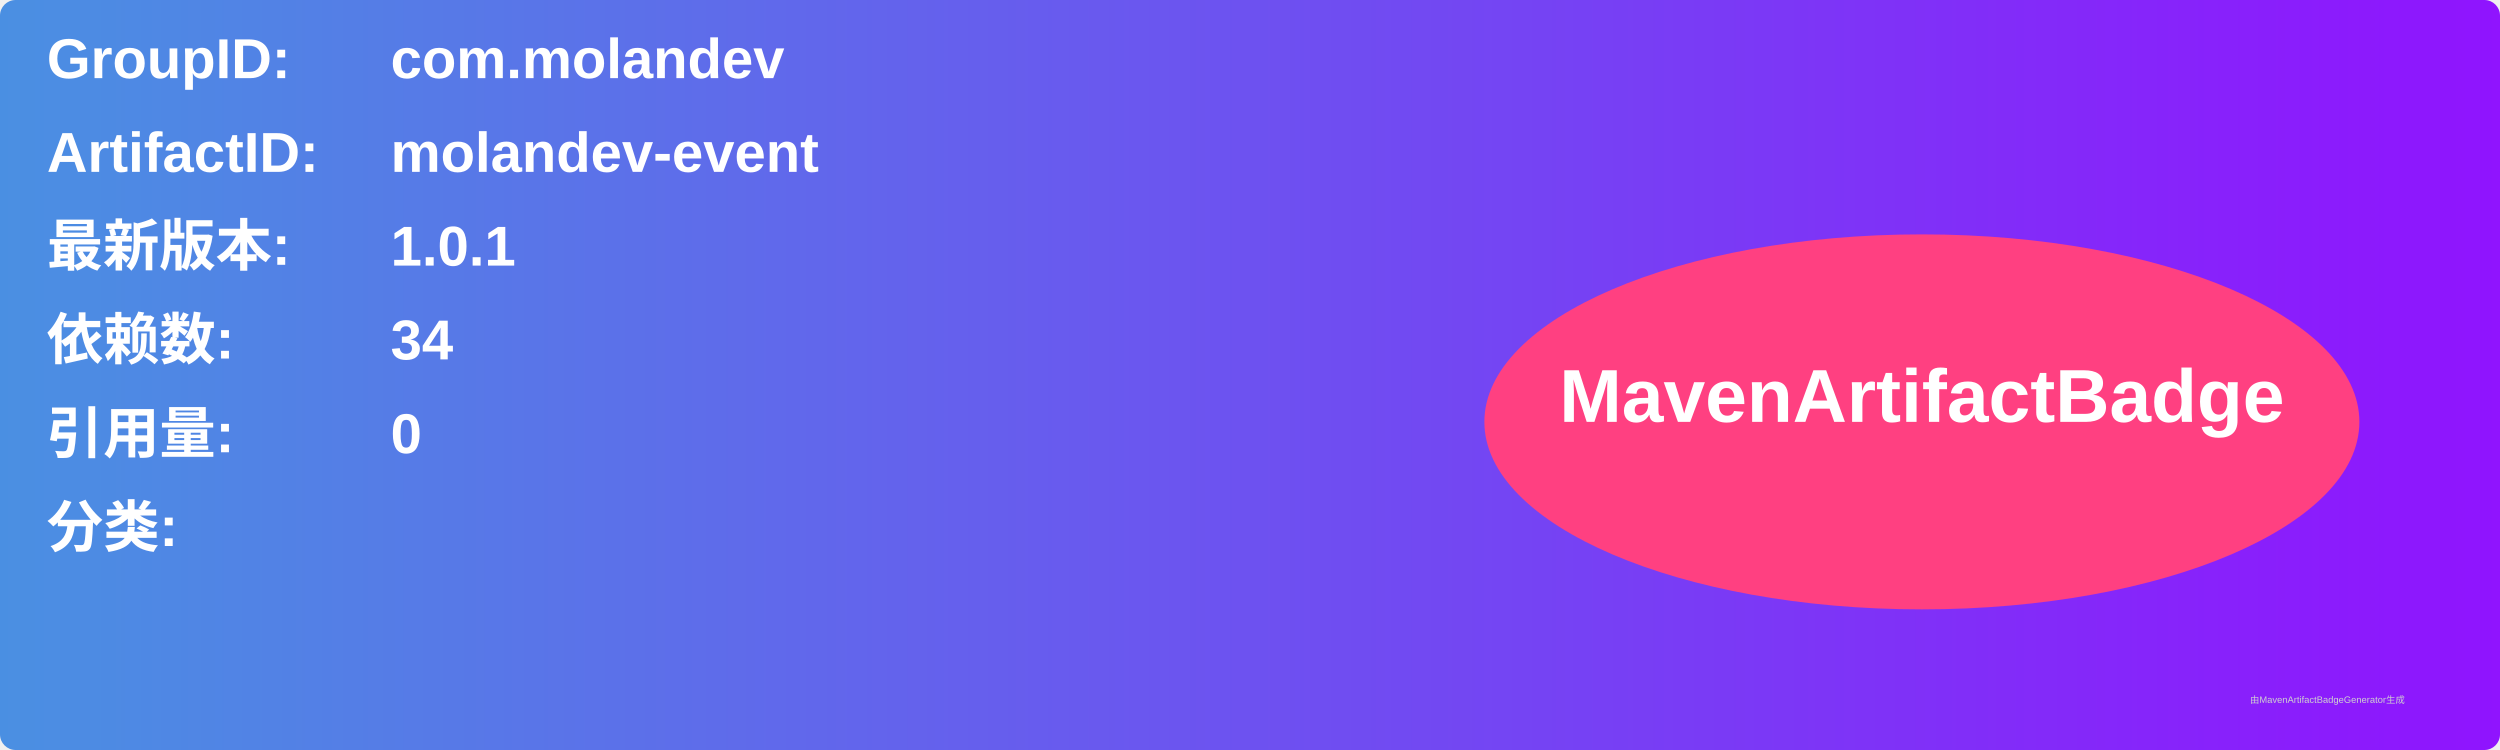
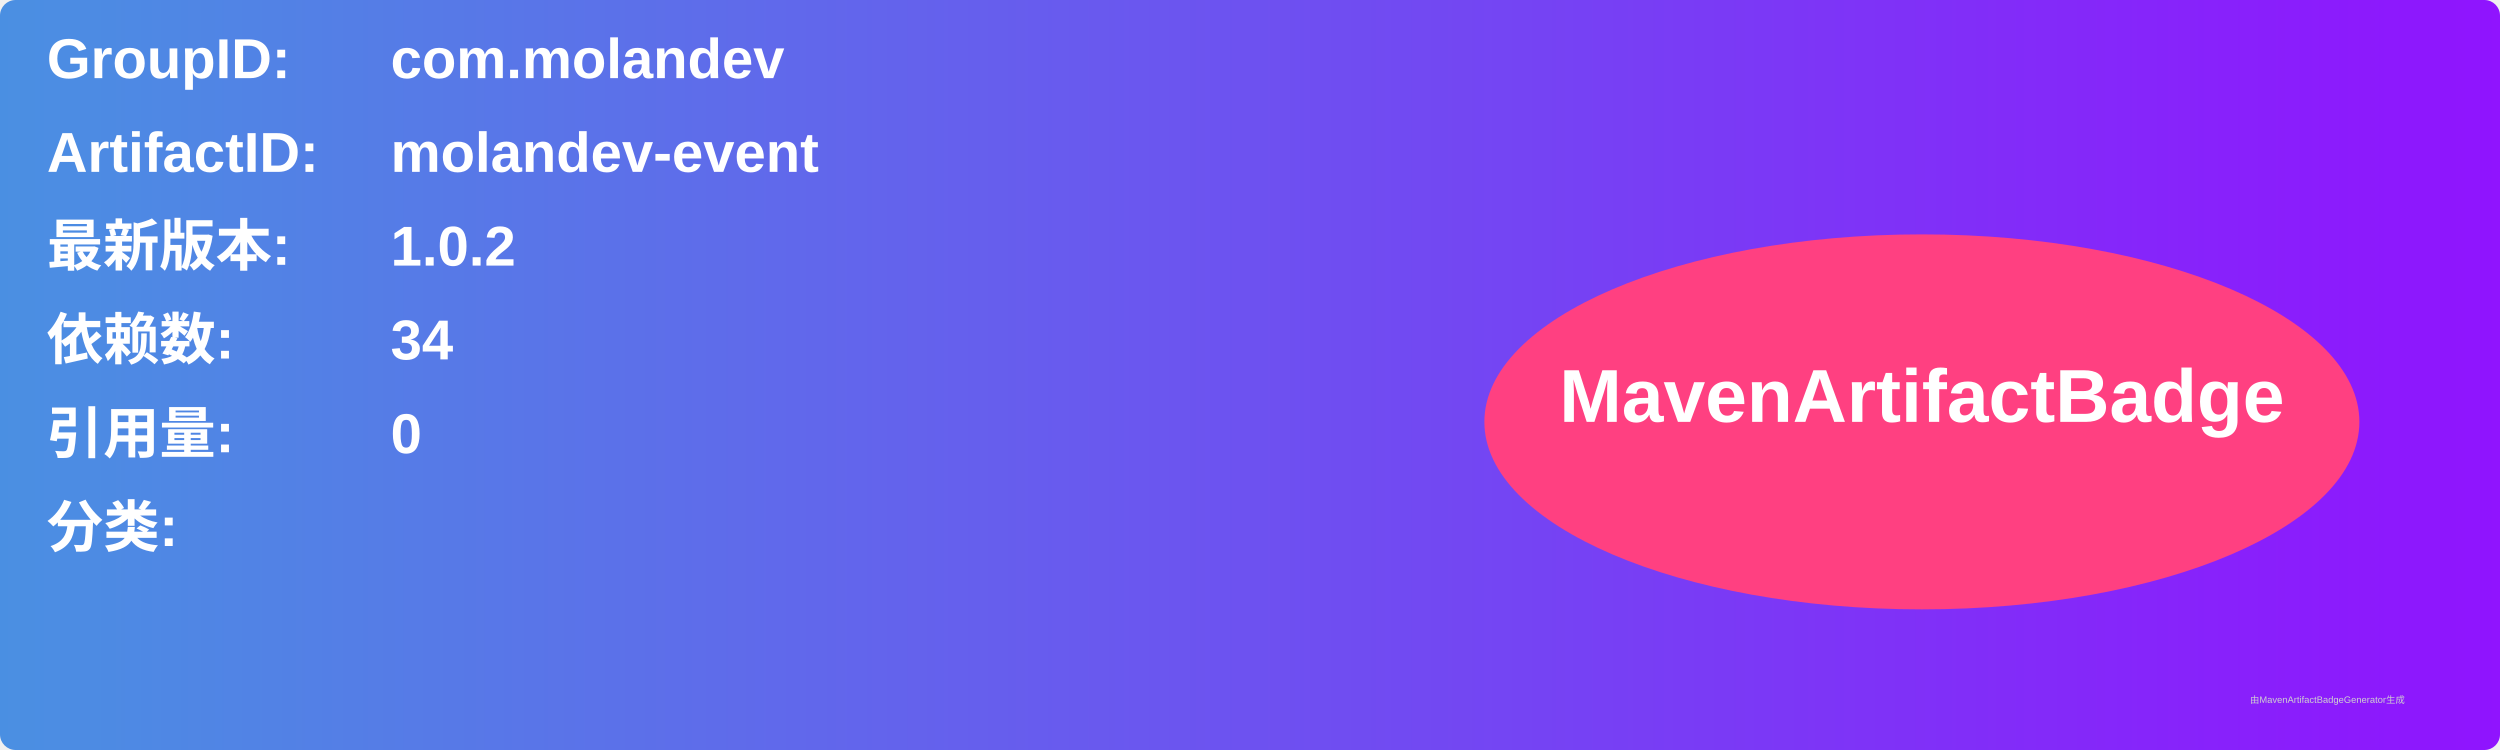
<svg xmlns="http://www.w3.org/2000/svg" width="800" height="240" viewBox="0 0 800 240">
  <linearGradient id="grad" x1="0%" y1="0%" x2="100%" y2="0%">
    <stop offset="0%" stop-color="#4a90e2" />
    <stop offset="100%" stop-color="#9013fe" />
  </linearGradient>
  <rect width="100%" height="100%" rx="5" ry="5" fill="url(#grad)" />
  <g transform="translate(15, 15)">
    <text x="0" y="10" font-family="Arial" font-size="18" fill="white" font-weight="bold" width="260">GroupID:</text>
    <text x="110" y="10" font-family="Arial" font-size="18" fill="white" font-weight="bold" width="460">com.molandev</text>
    <text x="0" y="40" font-family="Arial" font-size="18" fill="white" font-weight="bold" width="260">ArtifactID:</text>
    <text x="110" y="40" font-family="Arial" font-size="18" fill="white" font-weight="bold" width="460">molandev-event</text>
    <text x="0" y="70" font-family="Arial" font-size="18" fill="white" font-weight="bold">最新版本:</text>
    <text x="110" y="70" font-family="Arial" font-size="18" fill="white" font-weight="bold">
-       <tspan font-weight="bold">1.0.1</tspan>
+       <tspan font-weight="bold">1.0.2</tspan>
    </text>
    <text x="0" y="100" font-family="Arial" font-size="18" fill="white" font-weight="bold">依赖数: </text>
    <text x="110" y="100" font-family="Arial" font-size="18" fill="white">
      <tspan font-weight="bold">34</tspan>
    </text>
    <text x="0" y="130" font-family="Arial" font-size="18" fill="white" font-weight="bold">引用量: </text>
    <text x="110" y="130" font-family="Arial" font-size="18" fill="white">
      <tspan font-weight="bold">0</tspan>
    </text>
    <text x="0" y="160" font-family="Arial" font-size="18" fill="white" font-weight="bold">分类:</text>
    <text x="10" y="190" font-family="Arial" font-size="10" fill="white">
      <tspan font-weight="bold" />
    </text>
    <ellipse cx="600" cy="120" rx="140" ry="60" fill="#ff4081" />
    <text x="600" y="120" text-anchor="middle" font-family="Arial" font-size="24" fill="white" font-weight="bold">MavenArtifactBadge</text>
  </g>
  <text x="720" y="225" font-family="Arial" font-size="3" fill="#d0d0d0">由MavenArtifactBadgeGenerator生成</text>
</svg>
